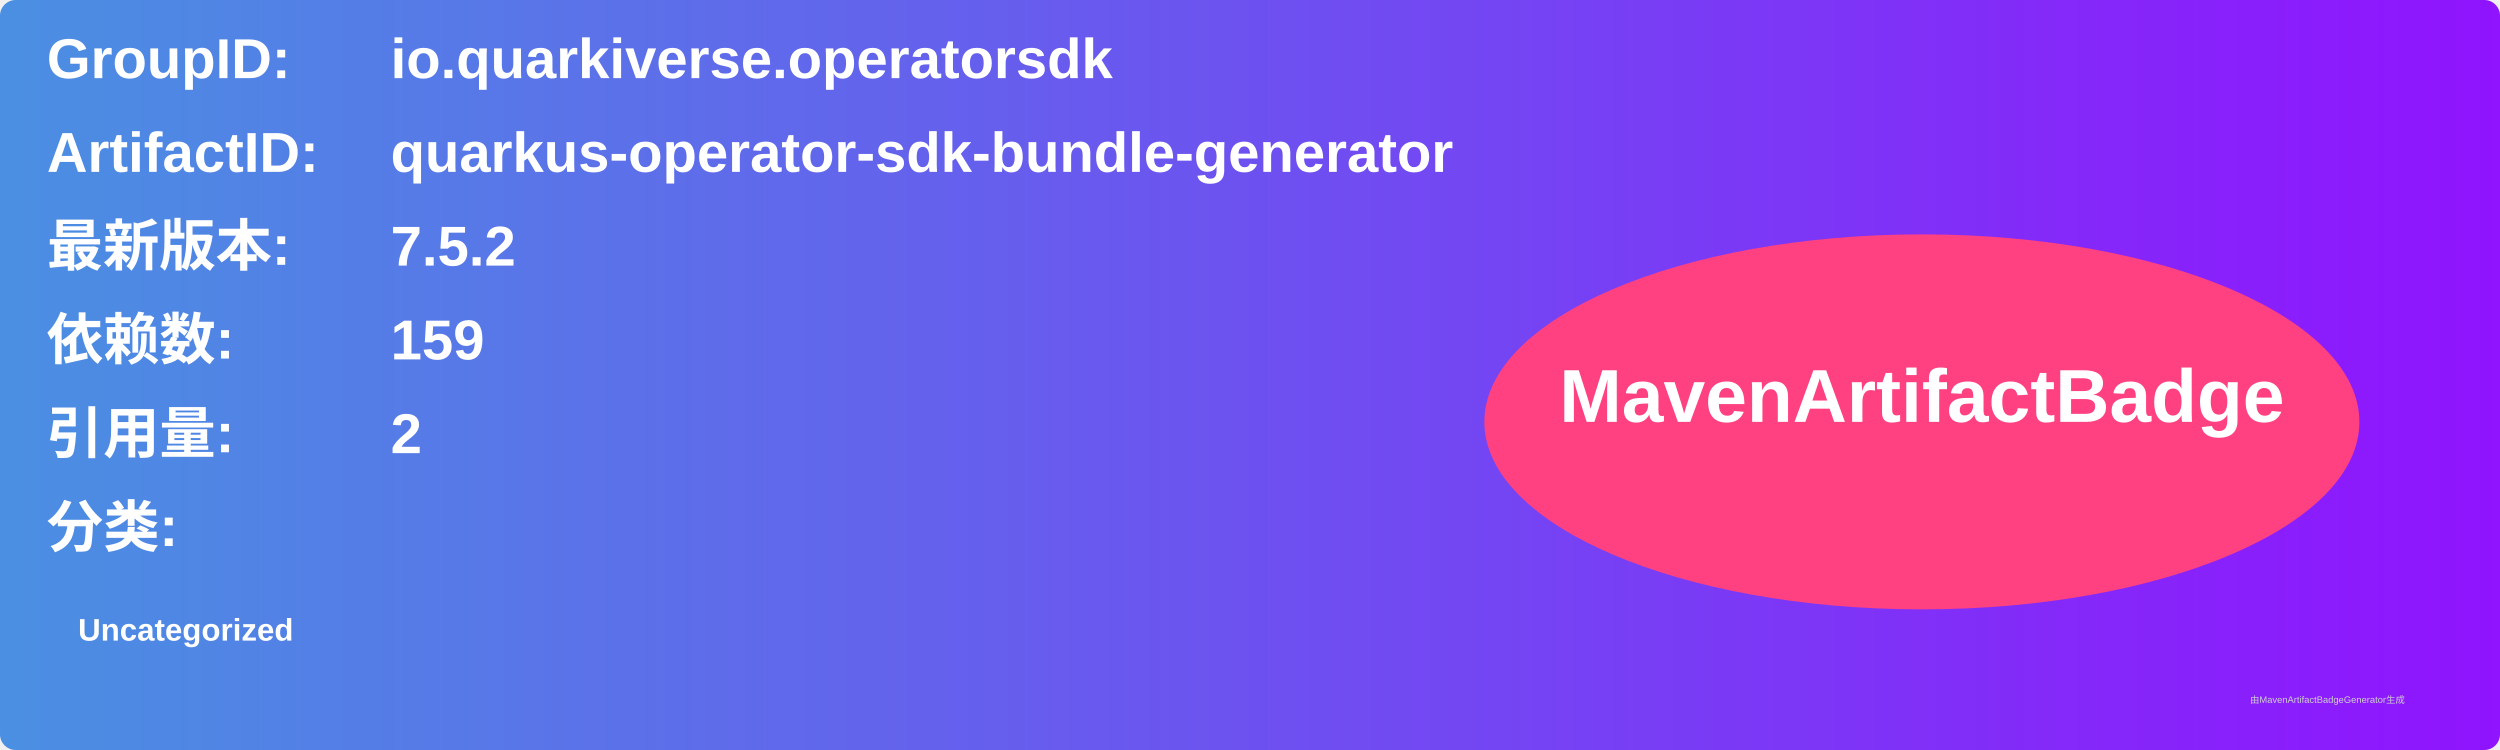
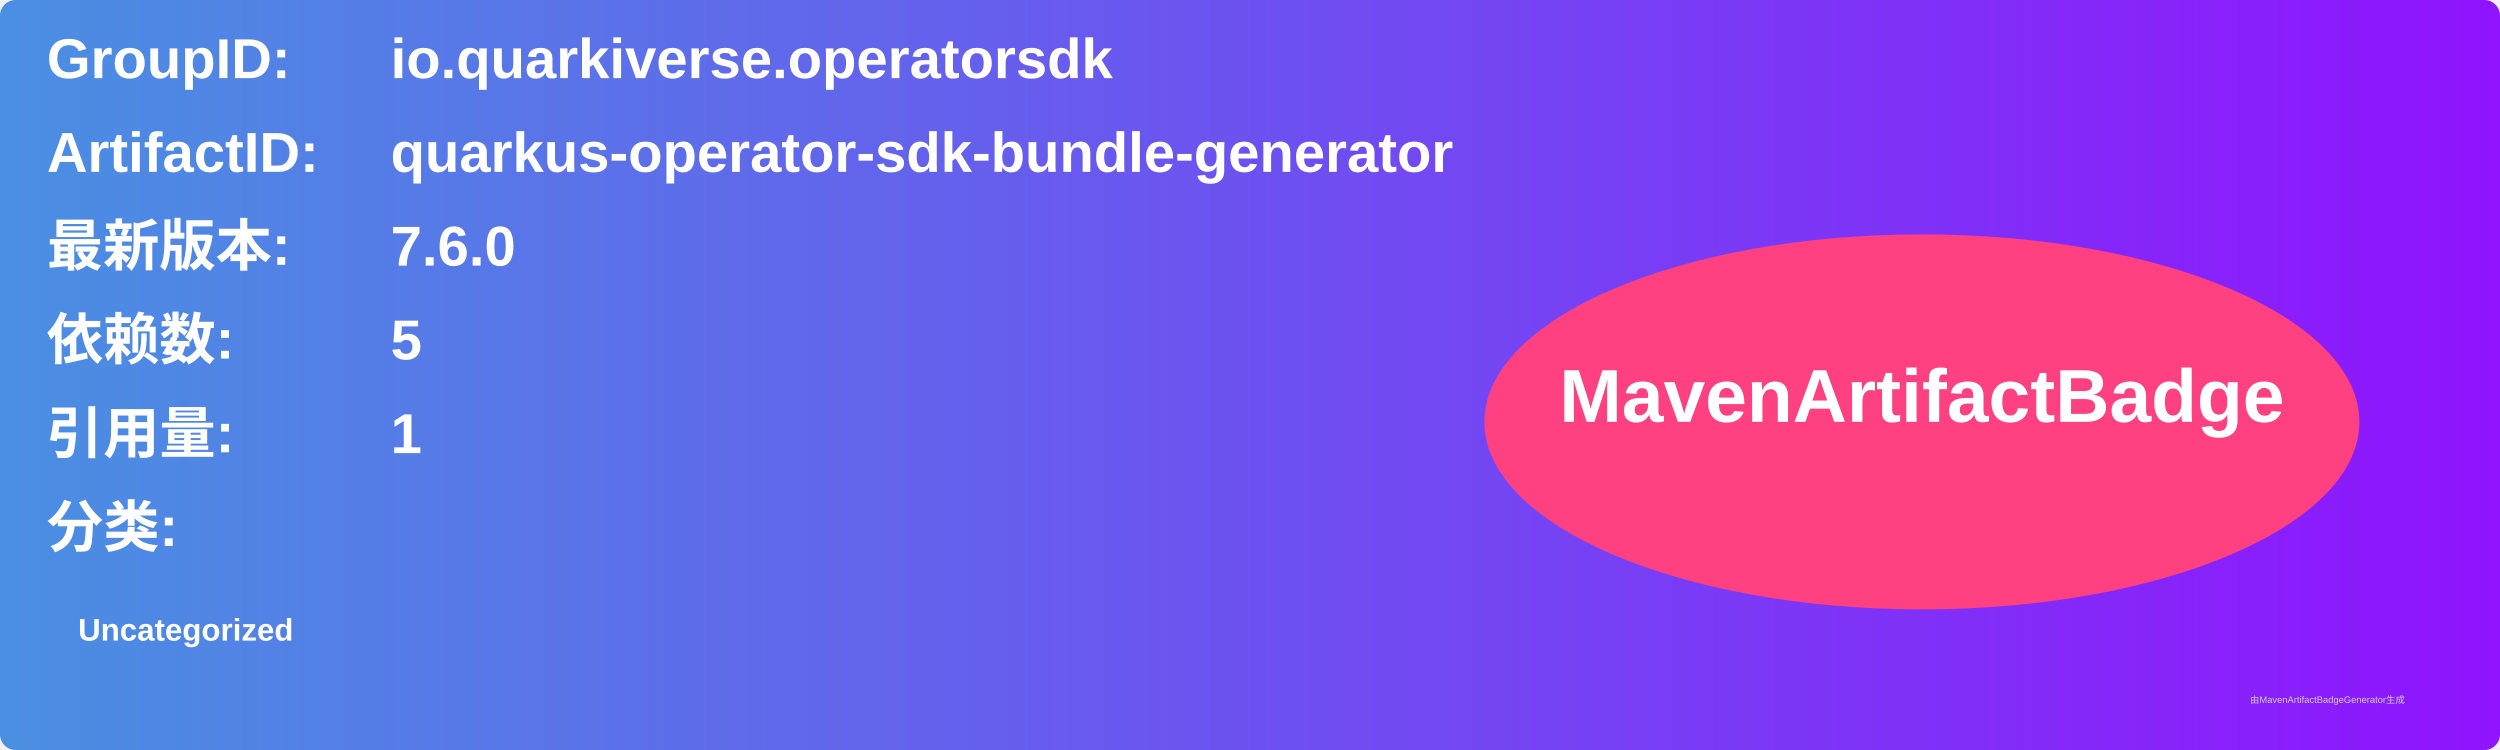
<svg xmlns="http://www.w3.org/2000/svg" width="800" height="240" viewBox="0 0 800 240">
  <linearGradient id="grad" x1="0%" y1="0%" x2="100%" y2="0%">
    <stop offset="0%" stop-color="#4a90e2" />
    <stop offset="100%" stop-color="#9013fe" />
  </linearGradient>
  <rect width="100%" height="100%" rx="5" ry="5" fill="url(#grad)" />
  <g transform="translate(15, 15)">
    <text x="0" y="10" font-family="Arial" font-size="18" fill="white" font-weight="bold" width="260">GroupID:</text>
    <text x="110" y="10" font-family="Arial" font-size="18" fill="white" font-weight="bold" width="460">io.quarkiverse.operatorsdk</text>
    <text x="0" y="40" font-family="Arial" font-size="18" fill="white" font-weight="bold" width="260">ArtifactID:</text>
    <text x="110" y="40" font-family="Arial" font-size="18" fill="white" font-weight="bold" width="460">quarkus-operator-sdk-bundle-generator</text>
    <text x="0" y="70" font-family="Arial" font-size="18" fill="white" font-weight="bold">最新版本:</text>
    <text x="110" y="70" font-family="Arial" font-size="18" fill="white" font-weight="bold">
-       <tspan font-weight="bold">7.5.2</tspan>
+       <tspan font-weight="bold">7.6.0</tspan>
    </text>
    <text x="0" y="100" font-family="Arial" font-size="18" fill="white" font-weight="bold">依赖数: </text>
    <text x="110" y="100" font-family="Arial" font-size="18" fill="white">
-       <tspan font-weight="bold">159</tspan>
+       <tspan font-weight="bold">5</tspan>
    </text>
    <text x="0" y="130" font-family="Arial" font-size="18" fill="white" font-weight="bold">引用量: </text>
    <text x="110" y="130" font-family="Arial" font-size="18" fill="white">
-       <tspan font-weight="bold">2</tspan>
+       <tspan font-weight="bold">1</tspan>
    </text>
    <text x="0" y="160" font-family="Arial" font-size="18" fill="white" font-weight="bold">分类:</text>
    <text x="10" y="190" font-family="Arial" font-size="10" fill="white">
      <tspan font-weight="bold">Uncategorized</tspan>
    </text>
    <ellipse cx="600" cy="120" rx="140" ry="60" fill="#ff4081" />
    <text x="600" y="120" text-anchor="middle" font-family="Arial" font-size="24" fill="white" font-weight="bold">MavenArtifactBadge</text>
  </g>
  <text x="720" y="225" font-family="Arial" font-size="3" fill="#d0d0d0">由MavenArtifactBadgeGenerator生成</text>
</svg>
